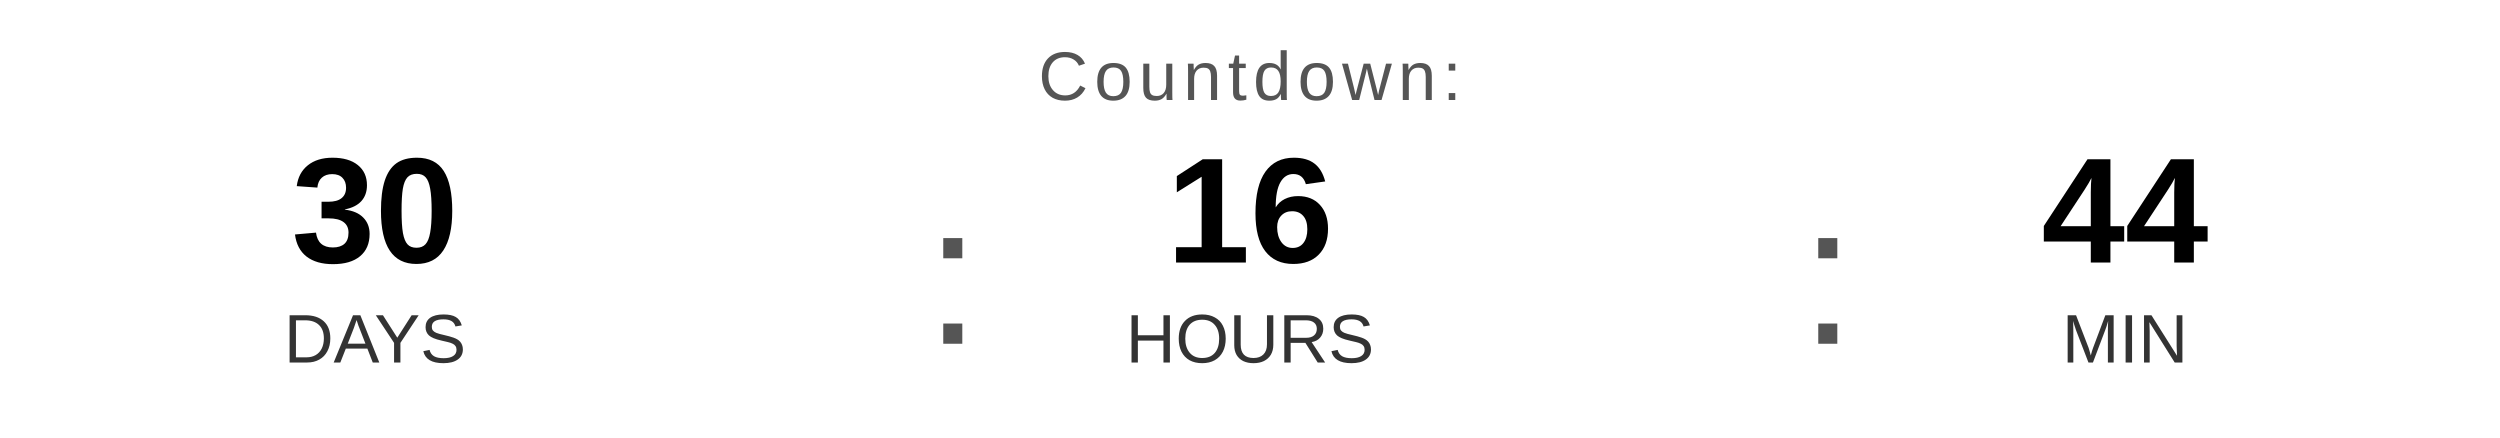
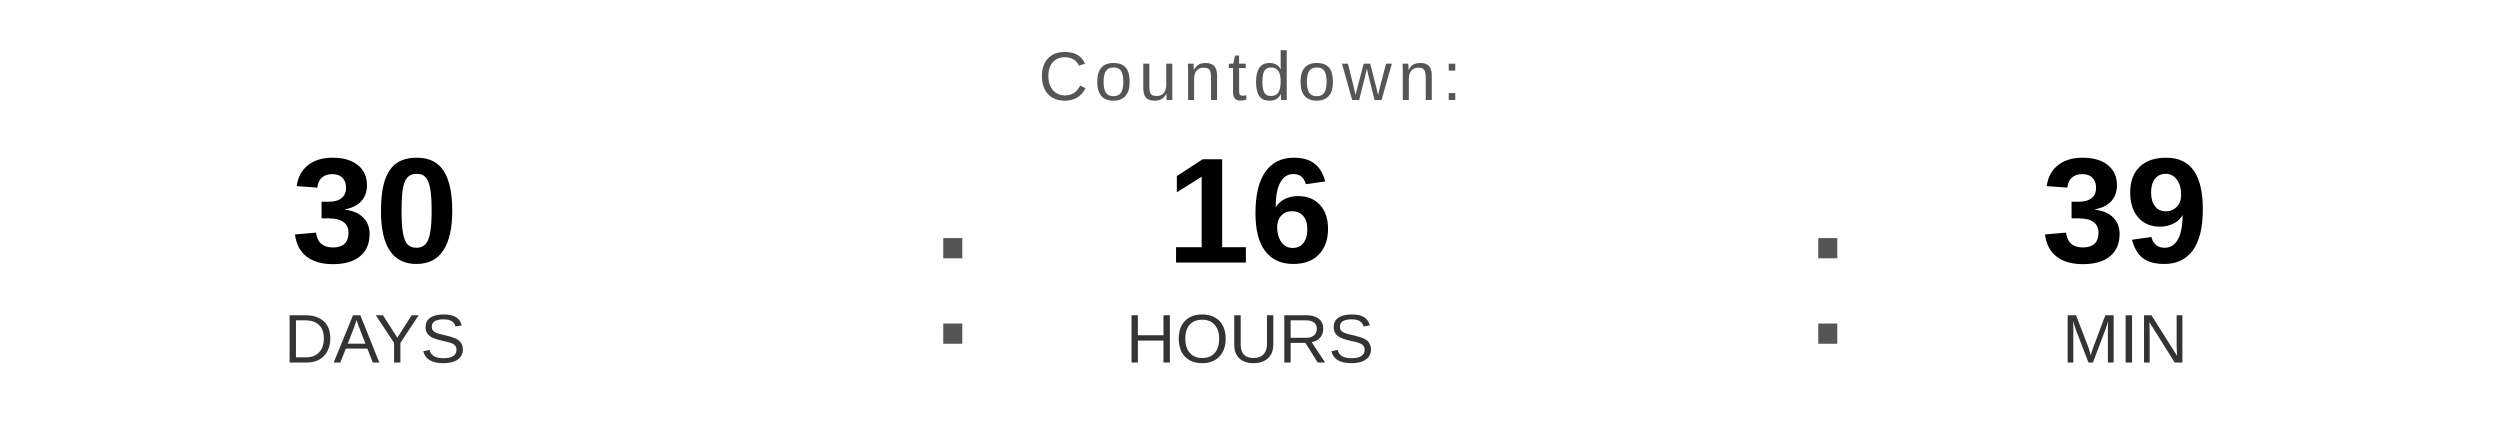
<svg xmlns="http://www.w3.org/2000/svg" width="400" height="70" viewBox="0 0 400 70">
  <text x="200" y="16" font-family="Arial, Helvetica, sans-serif" font-size="11" fill="#555555" text-anchor="middle" letter-spacing="1">
    Countdown:
  </text>
  <text x="60" y="42" font-family="Arial, Helvetica, sans-serif" font-size="24" font-weight="bold" fill="#000000" text-anchor="middle">30</text>
  <text x="60" y="58" font-family="Arial, Helvetica, sans-serif" font-size="11" fill="#333333" text-anchor="middle">DAYS</text>
  <text x="148" y="55" font-family="Arial, sans-serif" font-size="32" fill="#555555">:</text>
  <text x="200" y="42" font-family="Arial, Helvetica, sans-serif" font-size="24" font-weight="bold" fill="#000000" text-anchor="middle">16</text>
  <text x="200" y="58" font-family="Arial, Helvetica, sans-serif" font-size="11" fill="#333333" text-anchor="middle">HOURS</text>
  <text x="288" y="55" font-family="Arial, sans-serif" font-size="32" fill="#555555">:</text>
-   <text x="340" y="42" font-family="Arial, Helvetica, sans-serif" font-size="24" font-weight="bold" fill="#000000" text-anchor="middle">44</text>
+   <text x="340" y="42" font-family="Arial, Helvetica, sans-serif" font-size="24" font-weight="bold" fill="#000000" text-anchor="middle">39</text>
  <text x="340" y="58" font-family="Arial, Helvetica, sans-serif" font-size="11" fill="#333333" text-anchor="middle">MIN</text>
</svg>
